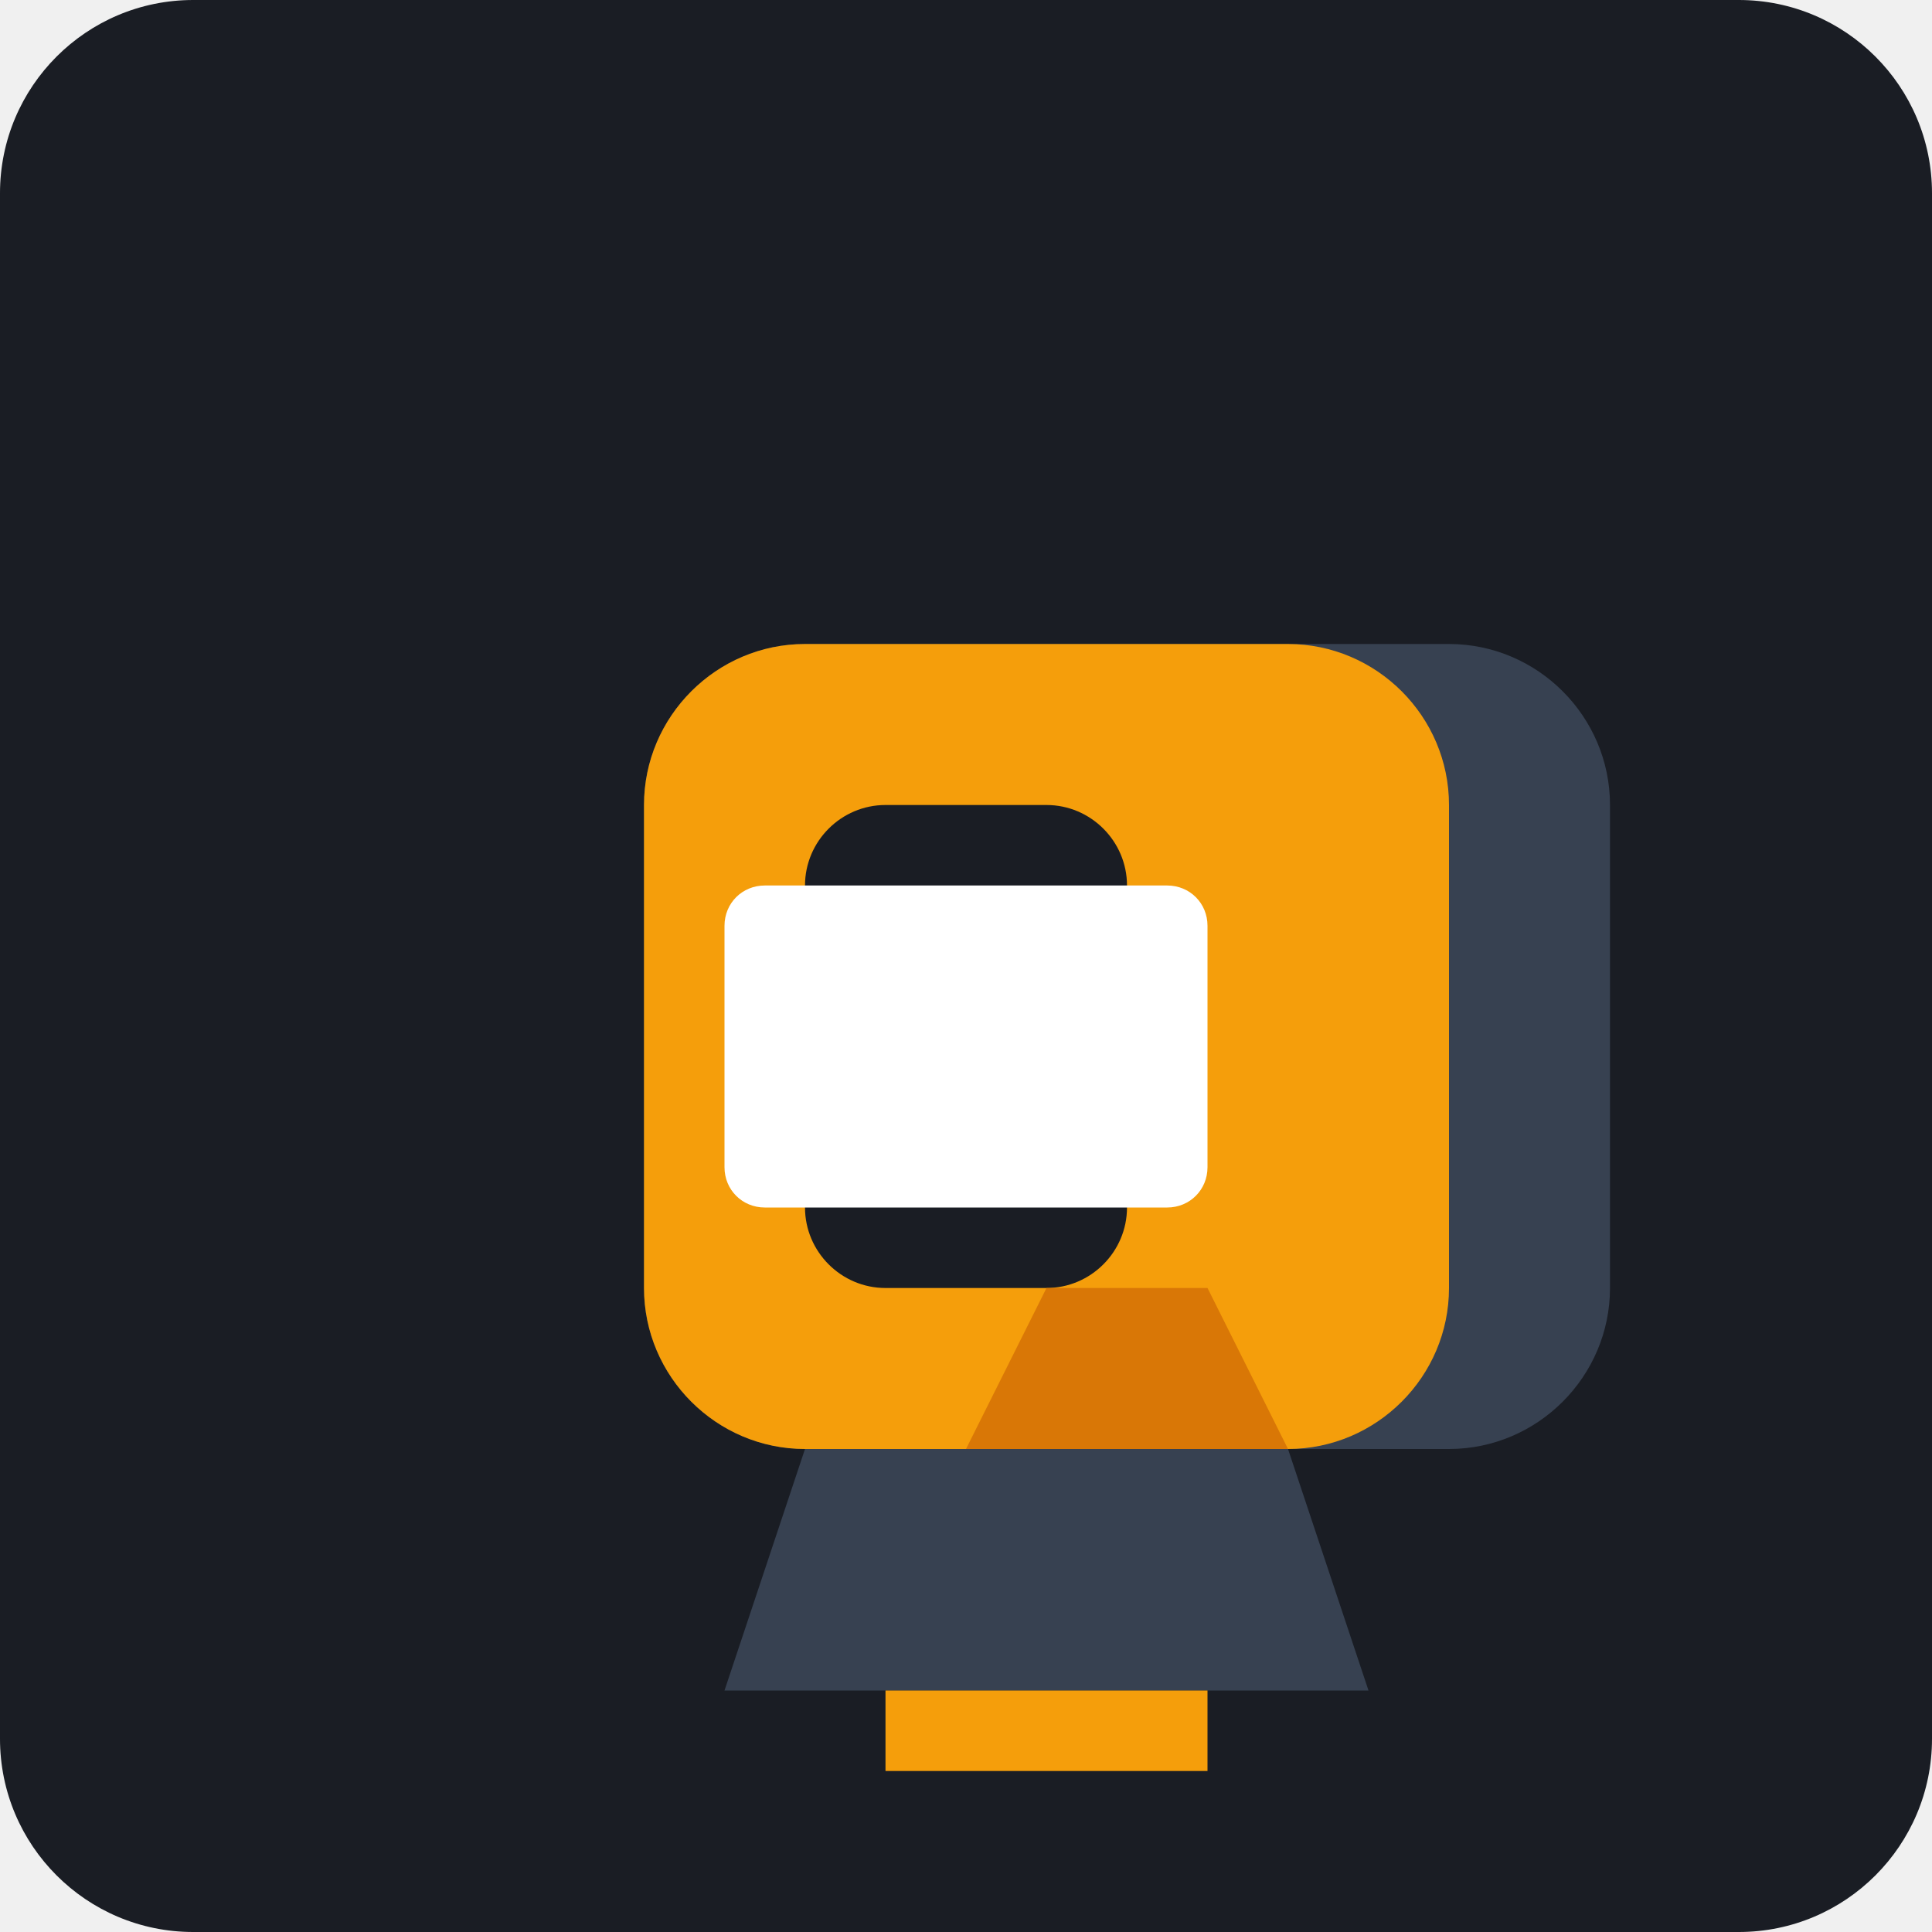
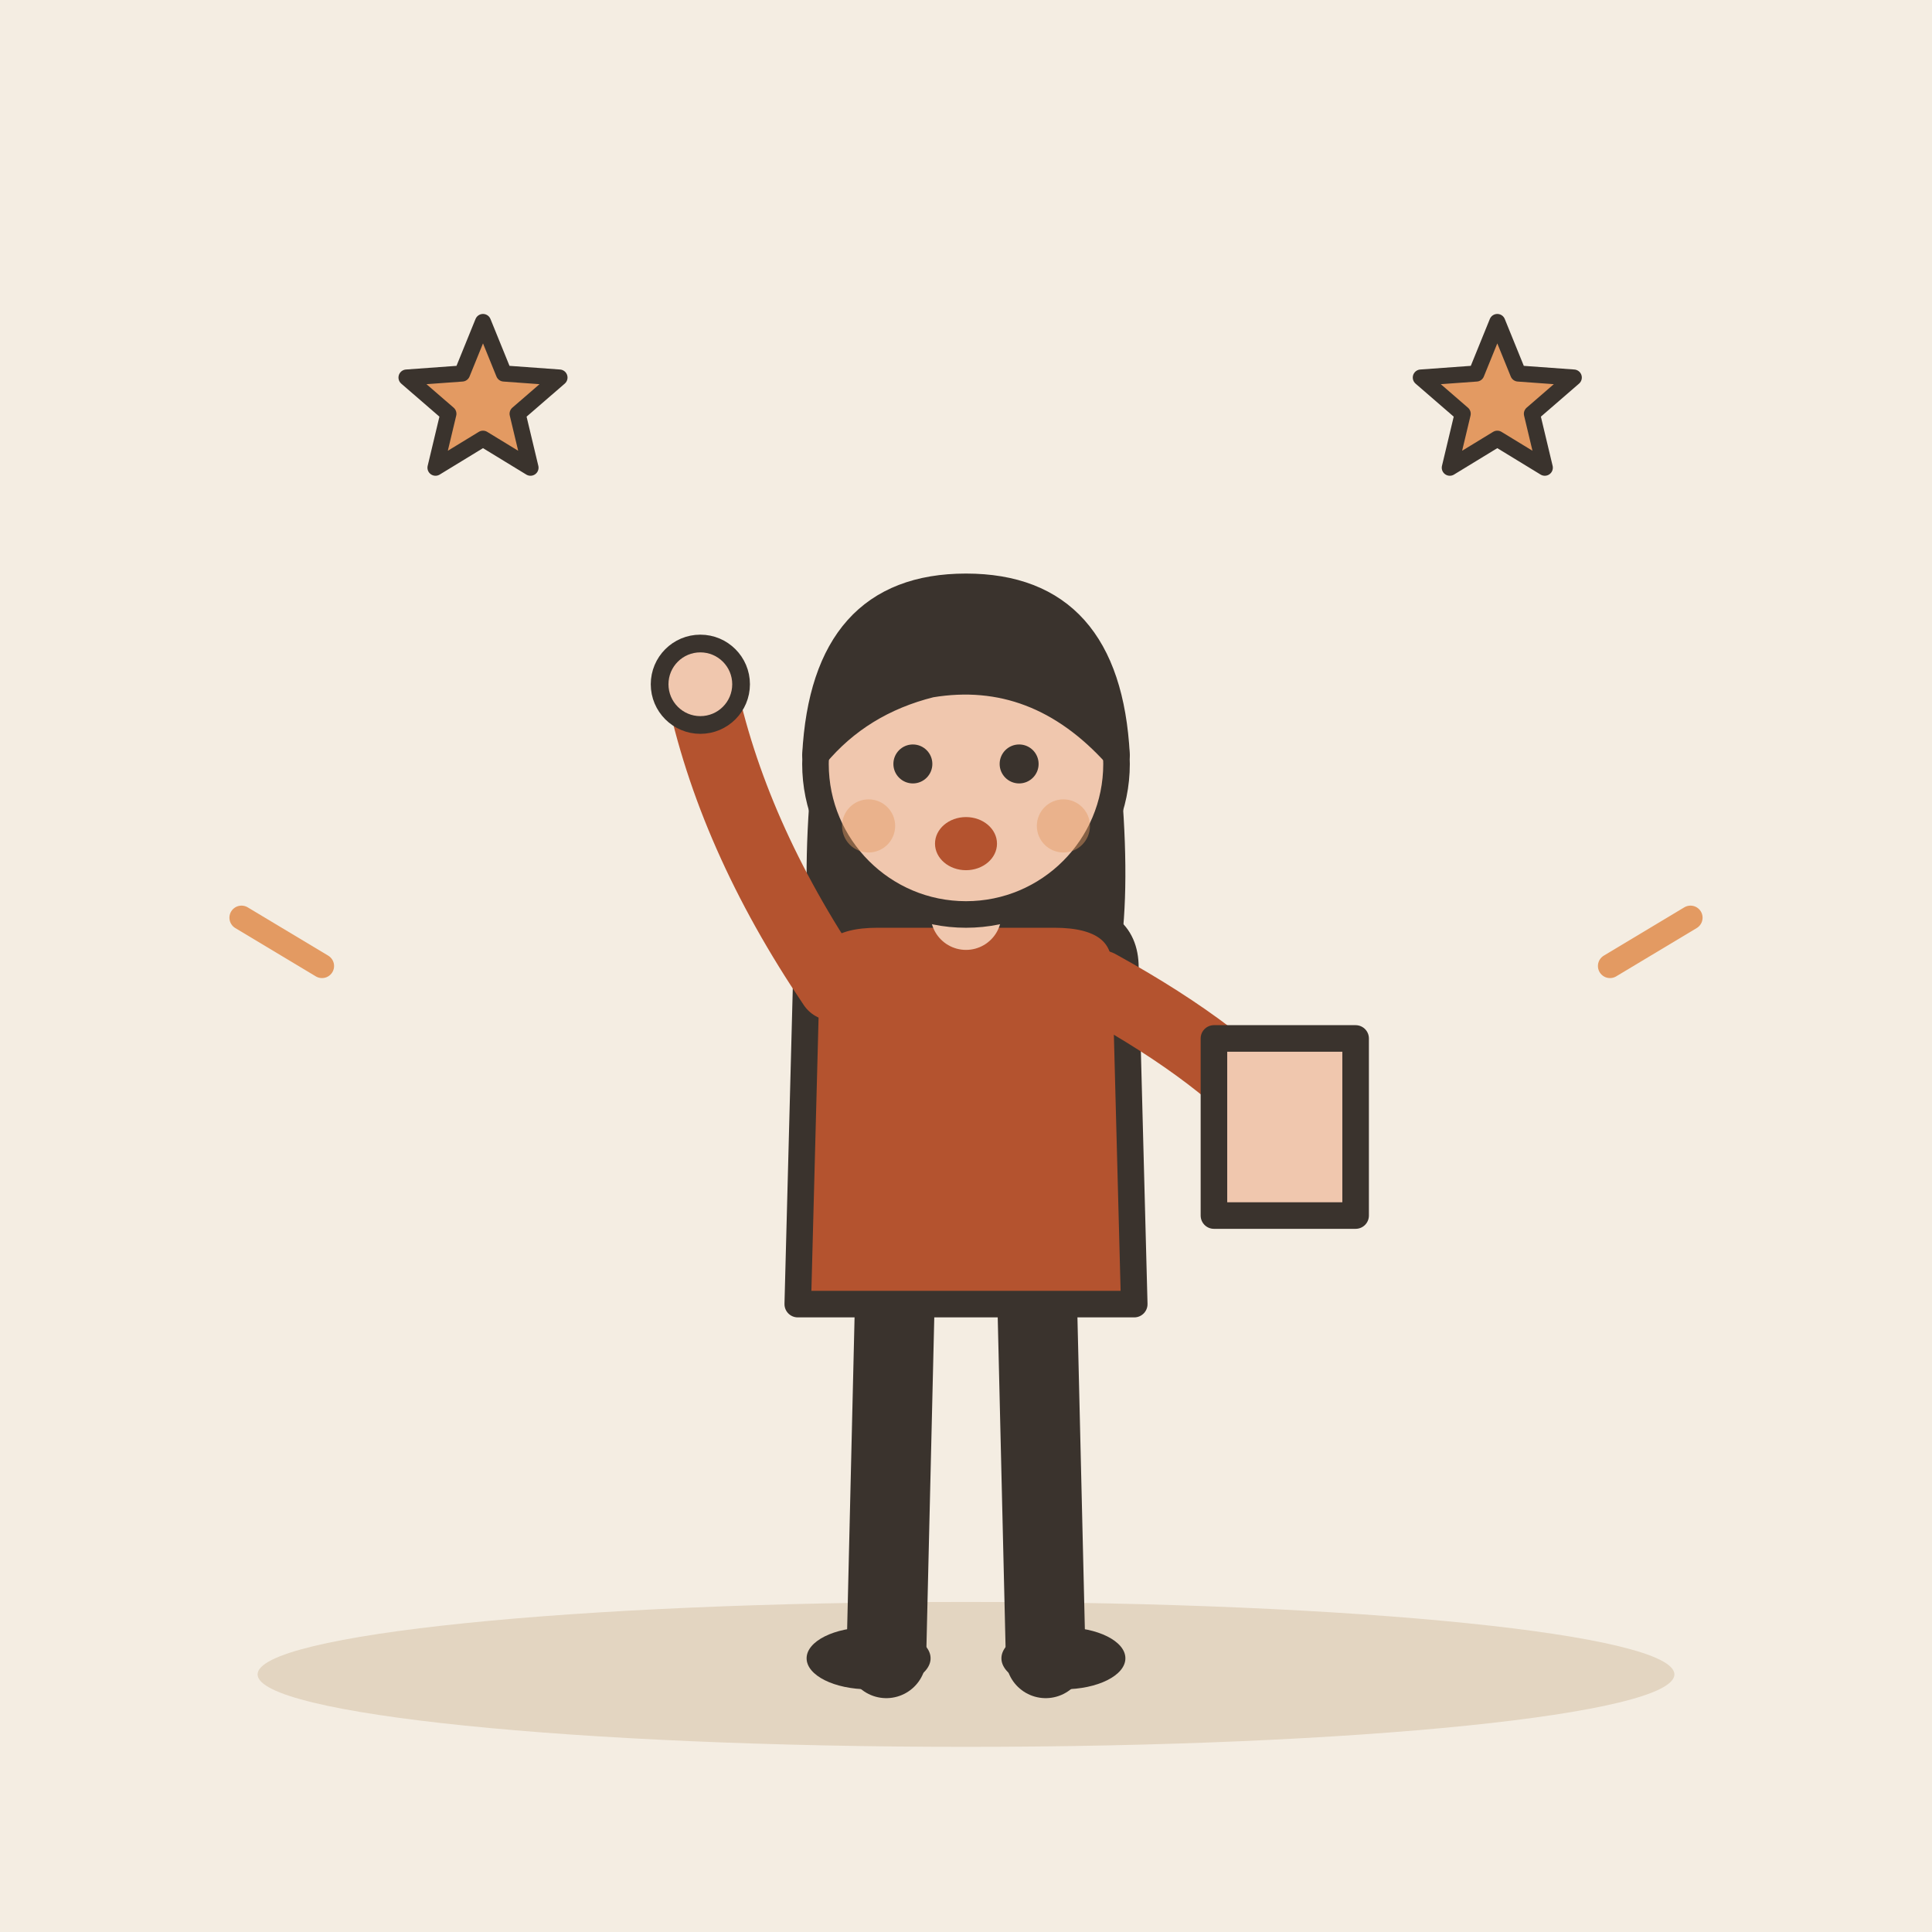
- <svg xmlns="http://www.w3.org/2000/svg" viewBox="0 0 240 240">
-   <rect width="240" height="240" rx="24" fill="#1A1D24" />
-   <g transform="translate(60, 60)">
-     <path d="M120 120h-80c-11 0-20-9-20-20V40c0-11 9-20 20-20h80c11 0 20 9 20 20v60c0 11-9 20-20 20z" fill="#374151" />
-     <path d="M100 20h-60c-11 0-20 9-20 20v60c0 11 9 20 20 20h60c11 0 20-9 20-20V40c0-11-9-20-20-20z" fill="#F59E0B" />
-     <path d="M70 40h-20c-5.5 0-10 4.5-10 10v40c0 5.5 4.5 10 10 10h20c5.5 0 10-4.5 10-10V50c0-5.5-4.5-10-10-10z" fill="#1A1D24" />
-     <path d="M85 50h-50c-2.8 0-5 2.2-5 5v30c0 2.8 2.2 5 5 5h50c2.8 0 5-2.2 5-5V55c0-2.8-2.2-5-5-5z" fill="#FFFFFF" />
-     <path d="M40 120l-10 30h80l-10-30" fill="#374151" />
-     <path d="M50 150h40v10h-40z" fill="#F59E0B" />
-     <path d="M90 100l10 20h-40l10-20" fill="#D97706" />
+ <svg xmlns="http://www.w3.org/2000/svg" viewBox="0 0 240 240" data-style="editorial">
+   <rect width="240" height="240" fill="#F4EDE2" />
+   <ellipse cx="120" cy="208" rx="88" ry="9" fill="#E3D5C1" />
+   <g transform="translate(120 206) scale(1.1 1.1)">
+     <path d="M-8 -42L-9 0" stroke="#3A332D" stroke-width="9" stroke-linecap="round" fill="none" />
+     <path d="M8 -42L9 0" stroke="#3A332D" stroke-width="9" stroke-linecap="round" fill="none" />
+     <ellipse cx="-11" cy="0" rx="7" ry="3.5" fill="#3A332D" />
+     <ellipse cx="11" cy="0" rx="7" ry="3.5" fill="#3A332D" />
+     <path d="M-17 -104Q-20 -78 -14 -70L-6 -78L6 -78L14 -70Q20 -78 17 -104Z" fill="#3A332D" />
+     <path d="M-18 -78Q-18 -84 -10 -84L10 -84Q18 -84 18 -78L19 -40L-19 -40Z" fill="#B4532F" stroke="#3A332D" stroke-width="3" stroke-linecap="round" stroke-linejoin="round" />
+     <path d="M-15 -76Q-26.5 -93 -30 -110" fill="none" stroke="#B4532F" stroke-width="8" stroke-linecap="round" stroke-linejoin="round" />
+     <circle cx="-30" cy="-110" r="4.6" fill="#F0C7AE" stroke="#3A332D" stroke-linecap="round" stroke-linejoin="round" stroke-width="2" />
+     <path d="M15 -76Q29.5 -68 36 -60" fill="none" stroke="#B4532F" stroke-width="8" stroke-linecap="round" stroke-linejoin="round" />
+     <circle cx="36" cy="-60" r="4.6" fill="#F0C7AE" stroke="#3A332D" stroke-linecap="round" stroke-linejoin="round" stroke-width="2" />
+     <path d="M0 -84L0 -88" stroke="#F0C7AE" stroke-width="8" stroke-linecap="round" fill="none" />
+     <circle cx="0" cy="-101" r="17" fill="#F0C7AE" stroke="#3A332D" stroke-width="3" stroke-linecap="round" stroke-linejoin="round" />
+     <path d="M-17 -102Q-16 -121 0 -121Q16 -121 17 -102Q8 -112 -4 -110Q-12 -108 -17 -102Z" fill="#3A332D" stroke="#3A332D" stroke-width="3" stroke-linecap="round" stroke-linejoin="round" />
+     <circle cx="-6" cy="-101" r="2.2" fill="#3A332D" />
+     <circle cx="6" cy="-101" r="2.2" fill="#3A332D" />
+     <ellipse cx="0" cy="-92" rx="3.5" ry="3" fill="#B4532F" />
+     <circle cx="-11" cy="-94" r="3" fill="#E39A62" opacity="0.45" />
+     <circle cx="11" cy="-94" r="3" fill="#E39A62" opacity="0.45" />
+     <g transform="translate(36 -60)">
+       <path d="M-8 -10L8 -10L8 10L-8 10Z" fill="#F0C7AE" stroke="#3A332D" stroke-width="3" stroke-linecap="round" stroke-linejoin="round" />
+     </g>
  </g>
+   <path d="M60.0 40.0L62.6 46.4L69.5 46.9L64.3 51.4L65.9 58.1L60.0 54.5L54.1 58.1L55.7 51.4L50.5 46.9L57.4 46.4Z" fill="#E39A62" stroke="#3A332D" stroke-width="2" stroke-linecap="round" stroke-linejoin="round" />
+   <path d="M186.0 40.0L188.6 46.4L195.5 46.9L190.3 51.4L191.9 58.1L186.0 54.5L180.1 58.1L181.7 51.4L176.5 46.9L183.4 46.4Z" fill="#E39A62" stroke="#3A332D" stroke-width="2" stroke-linecap="round" stroke-linejoin="round" />
+   <path d="M40 120l-10 -6M200 120l10 -6" fill="none" stroke="#E39A62" stroke-width="3" stroke-linecap="round" stroke-linejoin="round" />
</svg>
